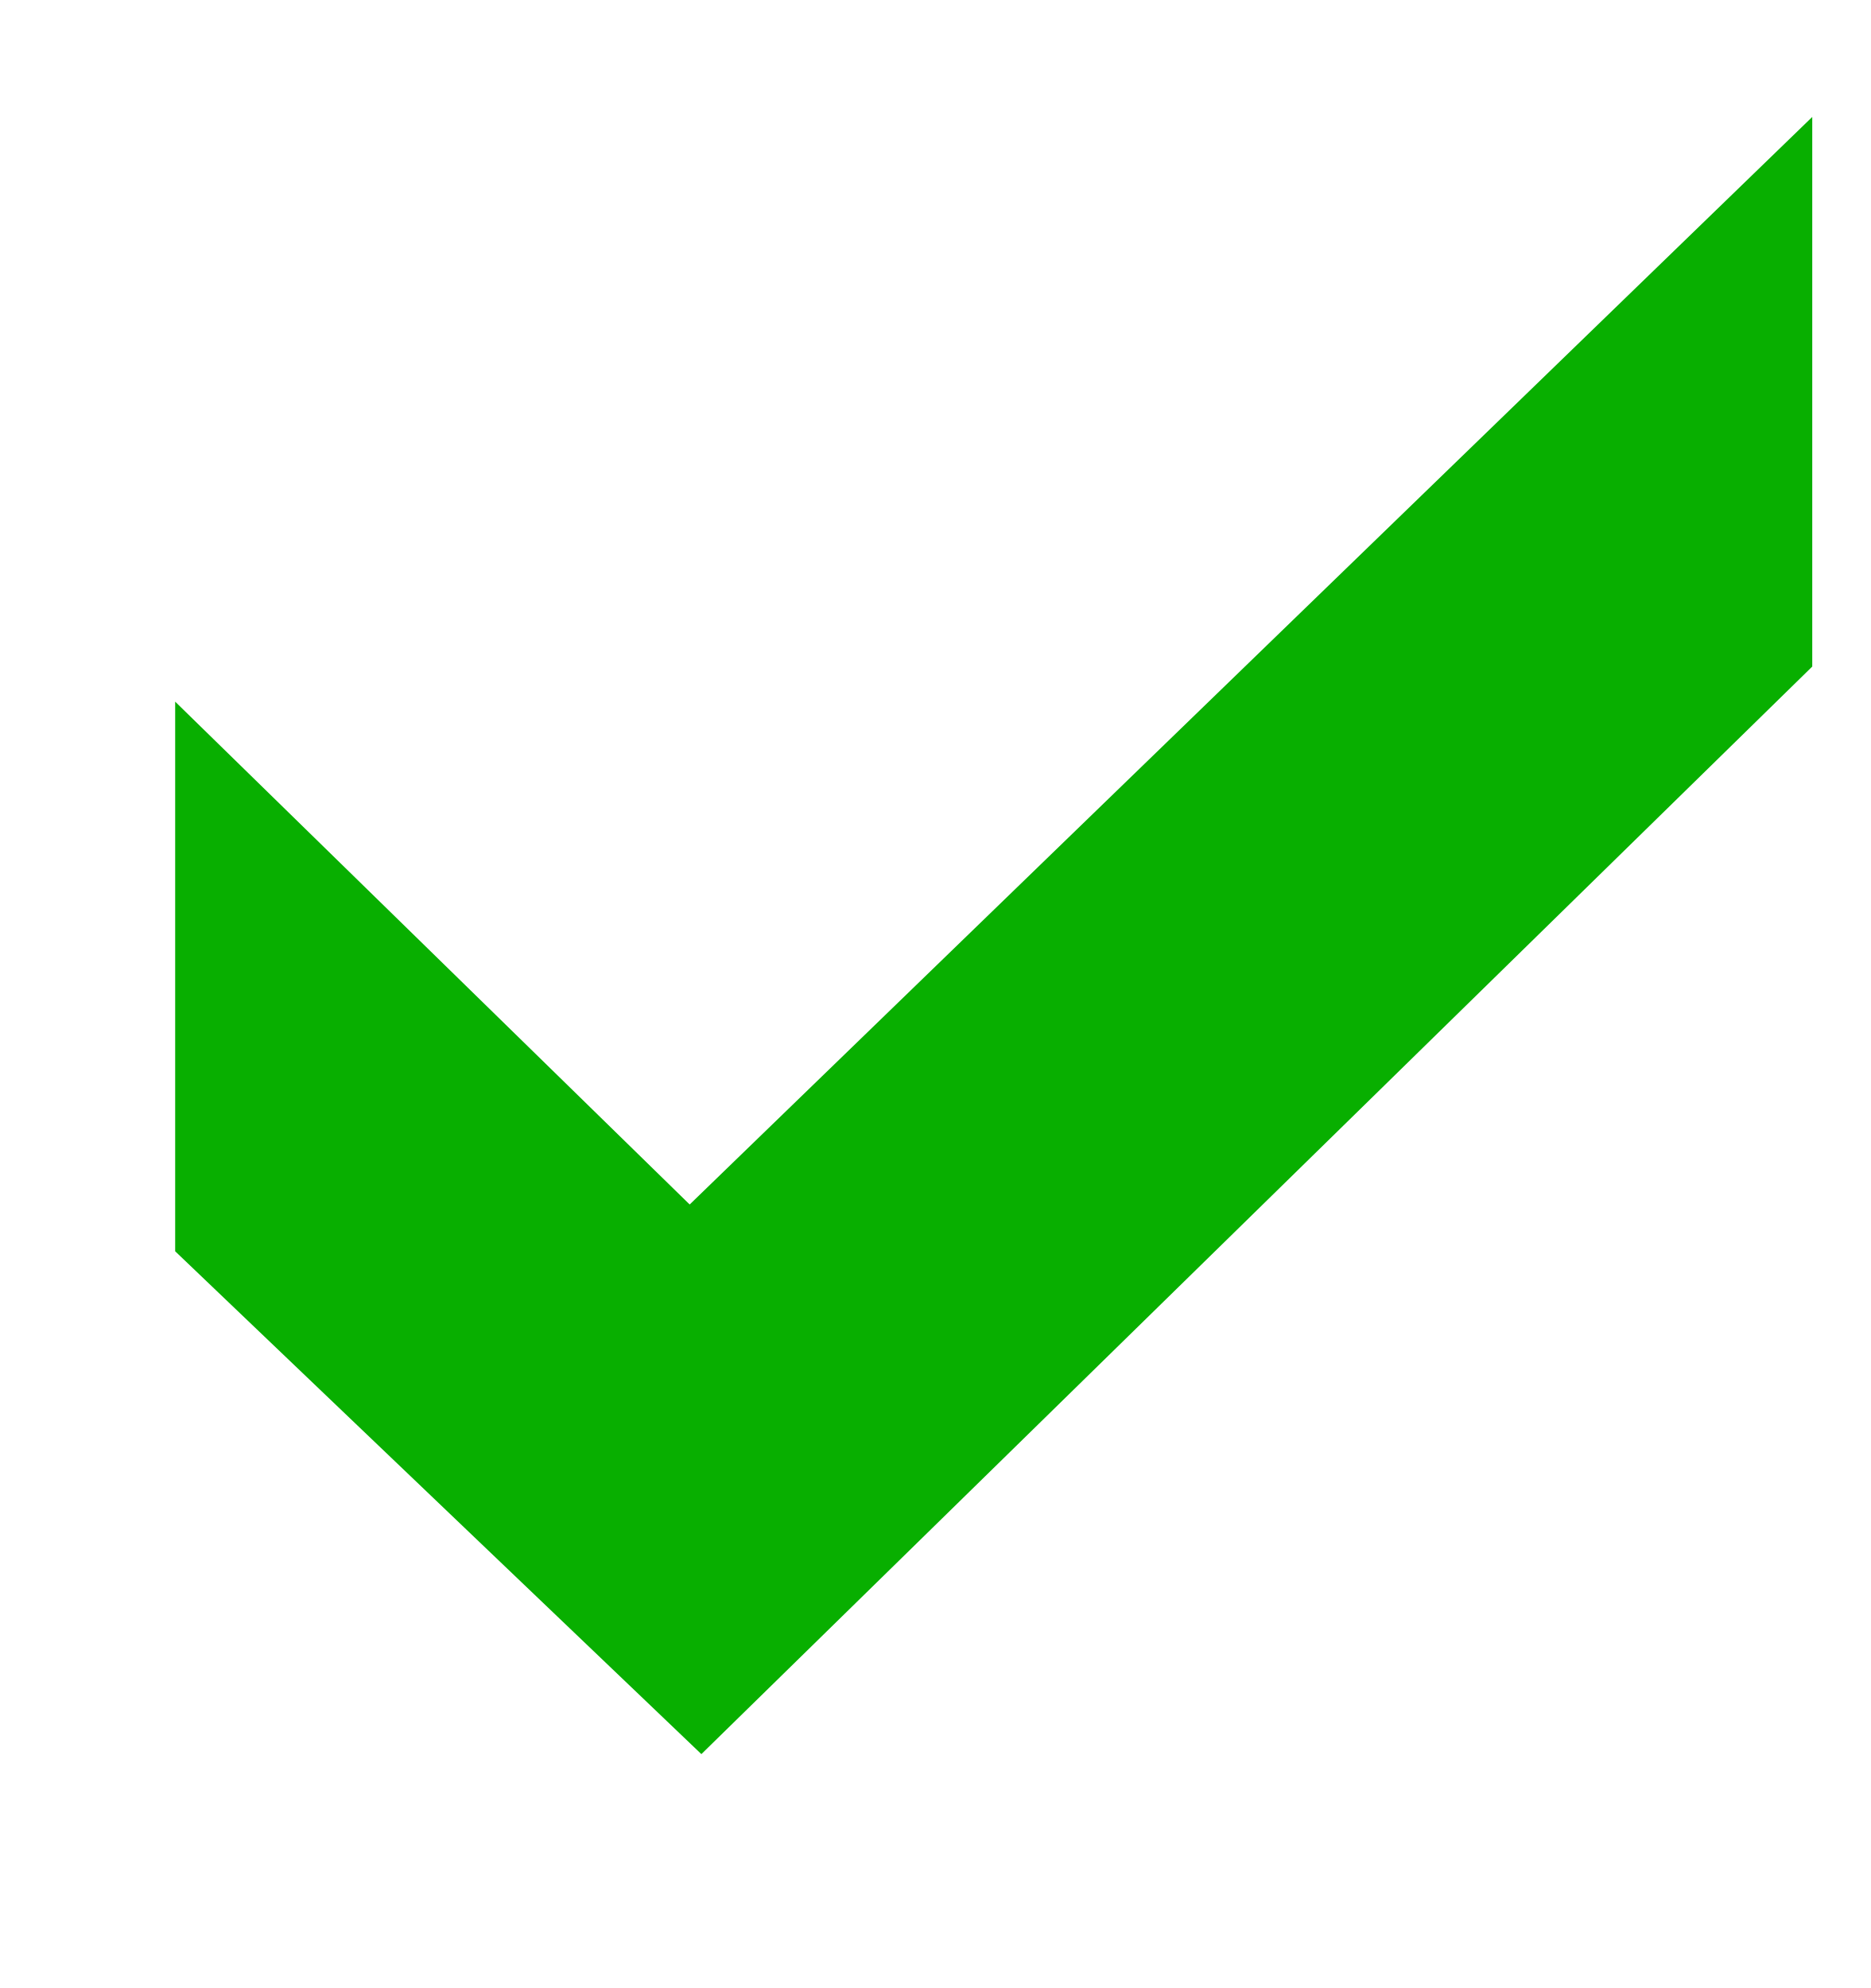
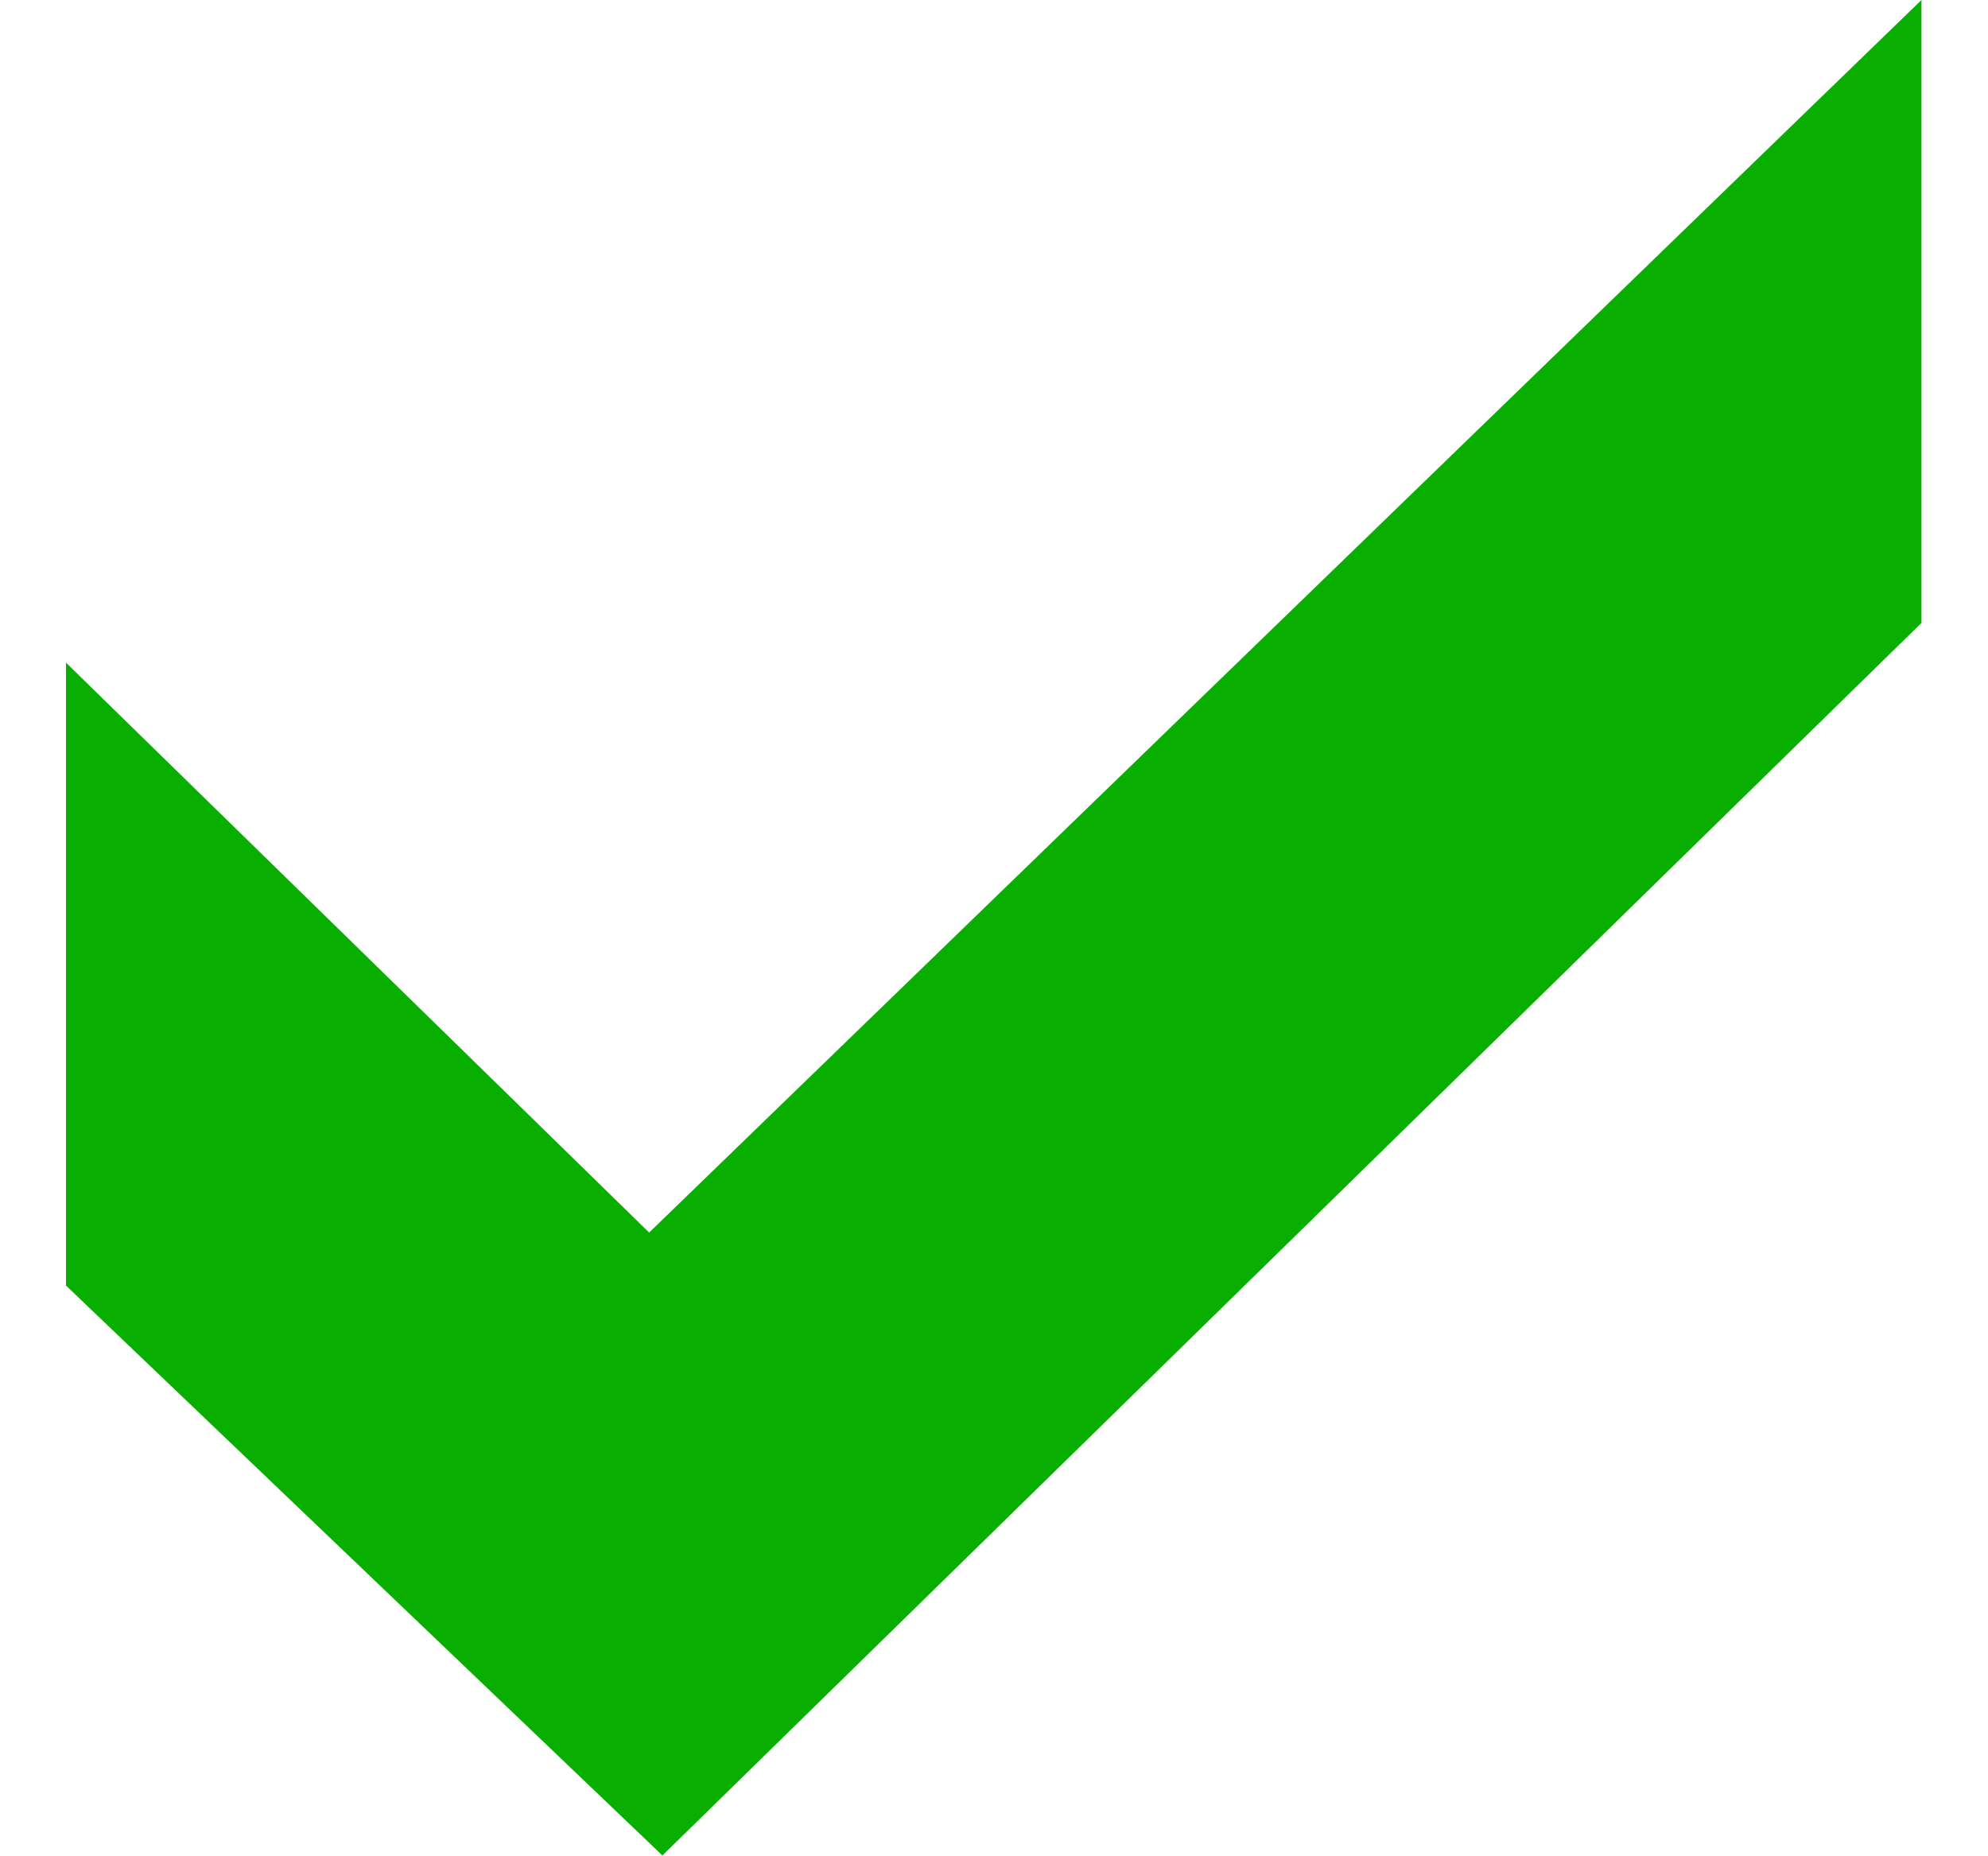
- <svg xmlns="http://www.w3.org/2000/svg" width="16" height="17" viewBox="0 0 16 17" fill="none">
-   <path d="M15.498 1L5.898 10.3L1.498 6V10.7L5.998 15L15.498 5.7V1Z" fill="#08AF00" />
+ <svg xmlns="http://www.w3.org/2000/svg" width="15" height="14" viewBox="0 0 15 14" fill="none">
+   <path d="m14.498 0-9.6 9.3L.498 5v4.7l4.5 4.3 9.5-9.3V0Z" fill="#08AF00" />
</svg>
